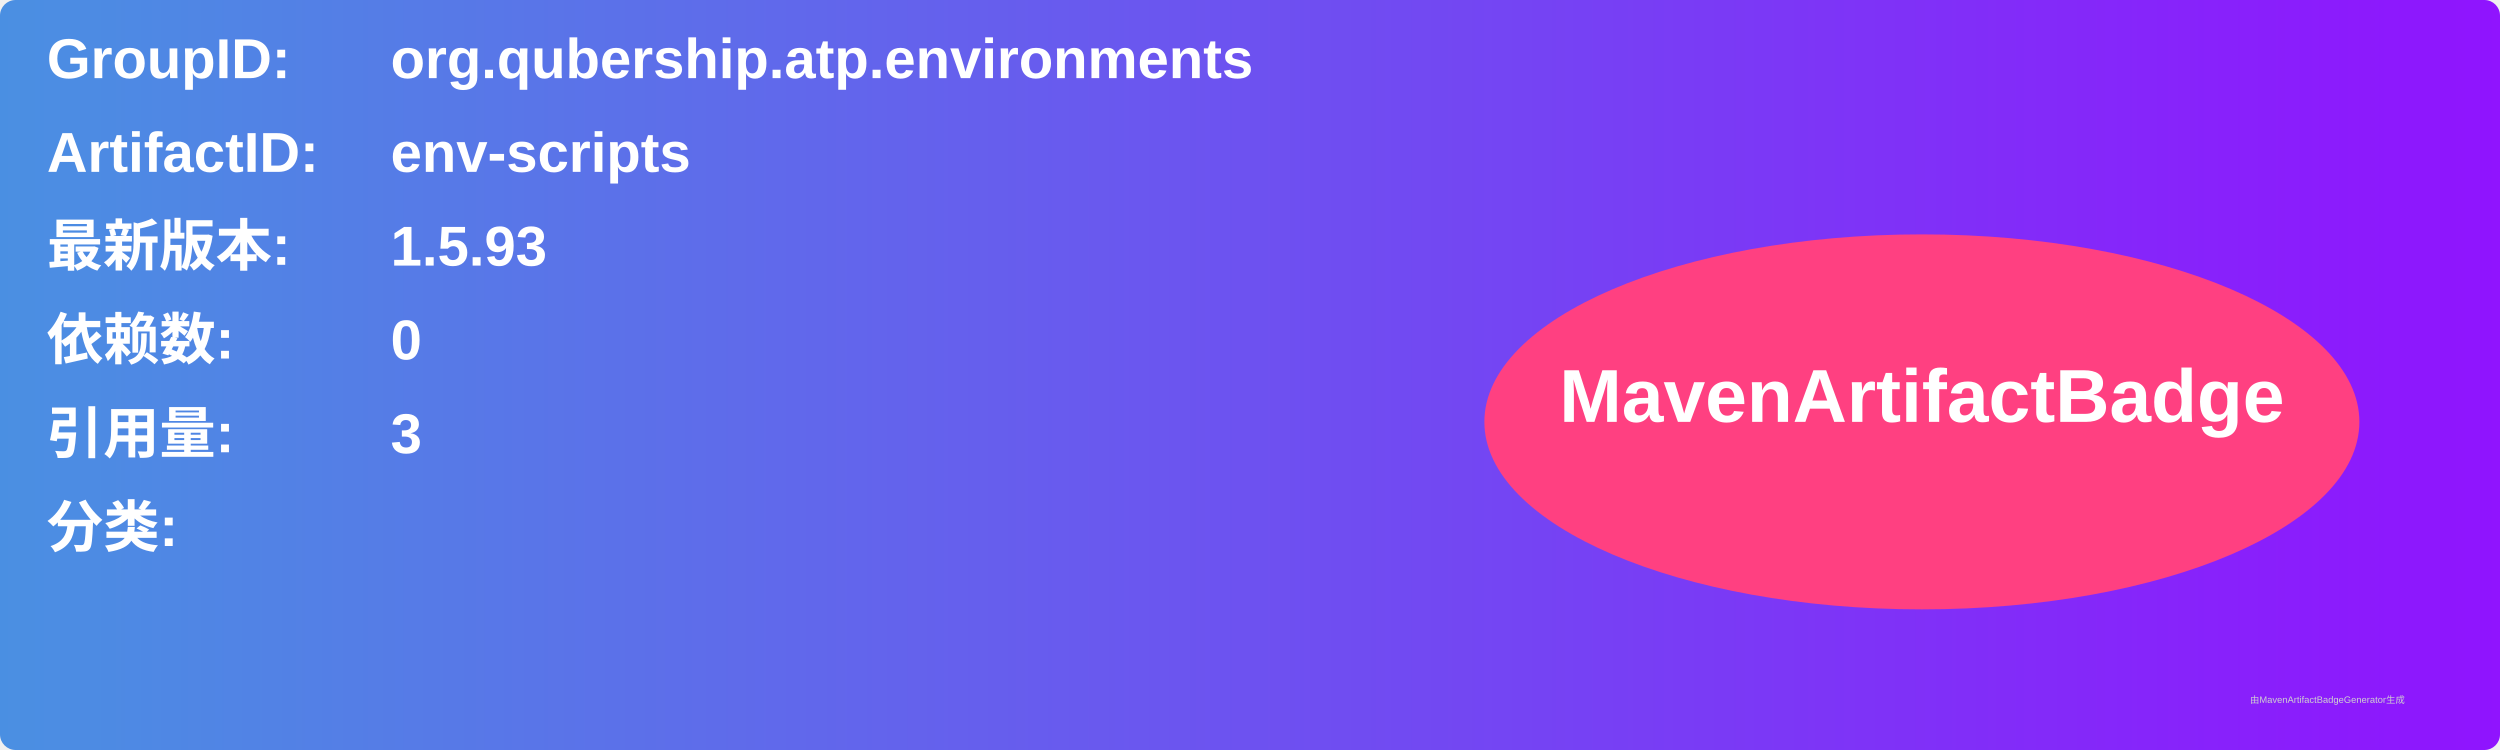
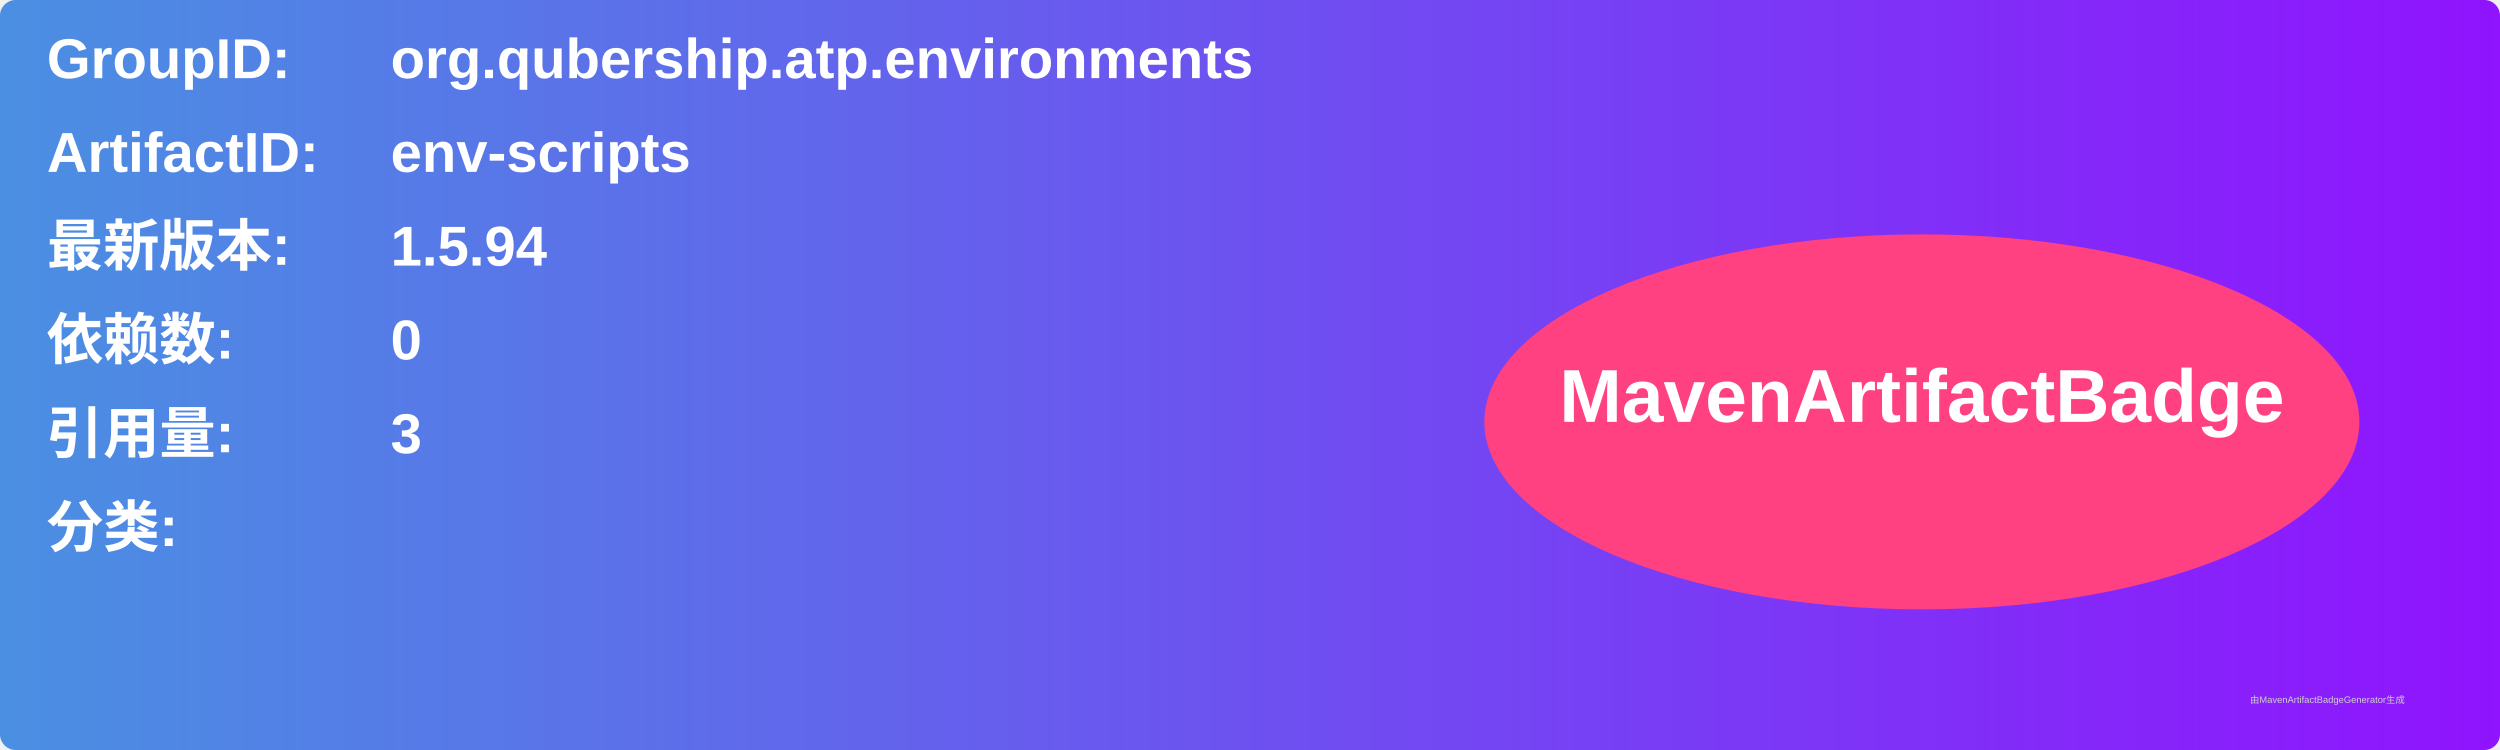
<svg xmlns="http://www.w3.org/2000/svg" width="800" height="240" viewBox="0 0 800 240">
  <linearGradient id="grad" x1="0%" y1="0%" x2="100%" y2="0%">
    <stop offset="0%" stop-color="#4a90e2" />
    <stop offset="100%" stop-color="#9013fe" />
  </linearGradient>
  <rect width="100%" height="100%" rx="5" ry="5" fill="url(#grad)" />
  <g transform="translate(15, 15)">
    <text x="0" y="10" font-family="Arial" font-size="18" fill="white" font-weight="bold" width="260">GroupID:</text>
    <text x="110" y="10" font-family="Arial" font-size="18" fill="white" font-weight="bold" width="460">org.qubership.atp.environments</text>
    <text x="0" y="40" font-family="Arial" font-size="18" fill="white" font-weight="bold" width="260">ArtifactID:</text>
    <text x="110" y="40" font-family="Arial" font-size="18" fill="white" font-weight="bold" width="460">env-scripts</text>
    <text x="0" y="70" font-family="Arial" font-size="18" fill="white" font-weight="bold">最新版本:</text>
    <text x="110" y="70" font-family="Arial" font-size="18" fill="white" font-weight="bold">
-       <tspan font-weight="bold">1.5.93</tspan>
+       <tspan font-weight="bold">1.5.94</tspan>
    </text>
    <text x="0" y="100" font-family="Arial" font-size="18" fill="white" font-weight="bold">依赖数: </text>
    <text x="110" y="100" font-family="Arial" font-size="18" fill="white">
      <tspan font-weight="bold">0</tspan>
    </text>
    <text x="0" y="130" font-family="Arial" font-size="18" fill="white" font-weight="bold">引用量: </text>
    <text x="110" y="130" font-family="Arial" font-size="18" fill="white">
      <tspan font-weight="bold">3</tspan>
    </text>
    <text x="0" y="160" font-family="Arial" font-size="18" fill="white" font-weight="bold">分类:</text>
    <text x="10" y="190" font-family="Arial" font-size="10" fill="white">
      <tspan font-weight="bold" />
    </text>
    <ellipse cx="600" cy="120" rx="140" ry="60" fill="#ff4081" />
    <text x="600" y="120" text-anchor="middle" font-family="Arial" font-size="24" fill="white" font-weight="bold">MavenArtifactBadge</text>
  </g>
  <text x="720" y="225" font-family="Arial" font-size="3" fill="#d0d0d0">由MavenArtifactBadgeGenerator生成</text>
</svg>
